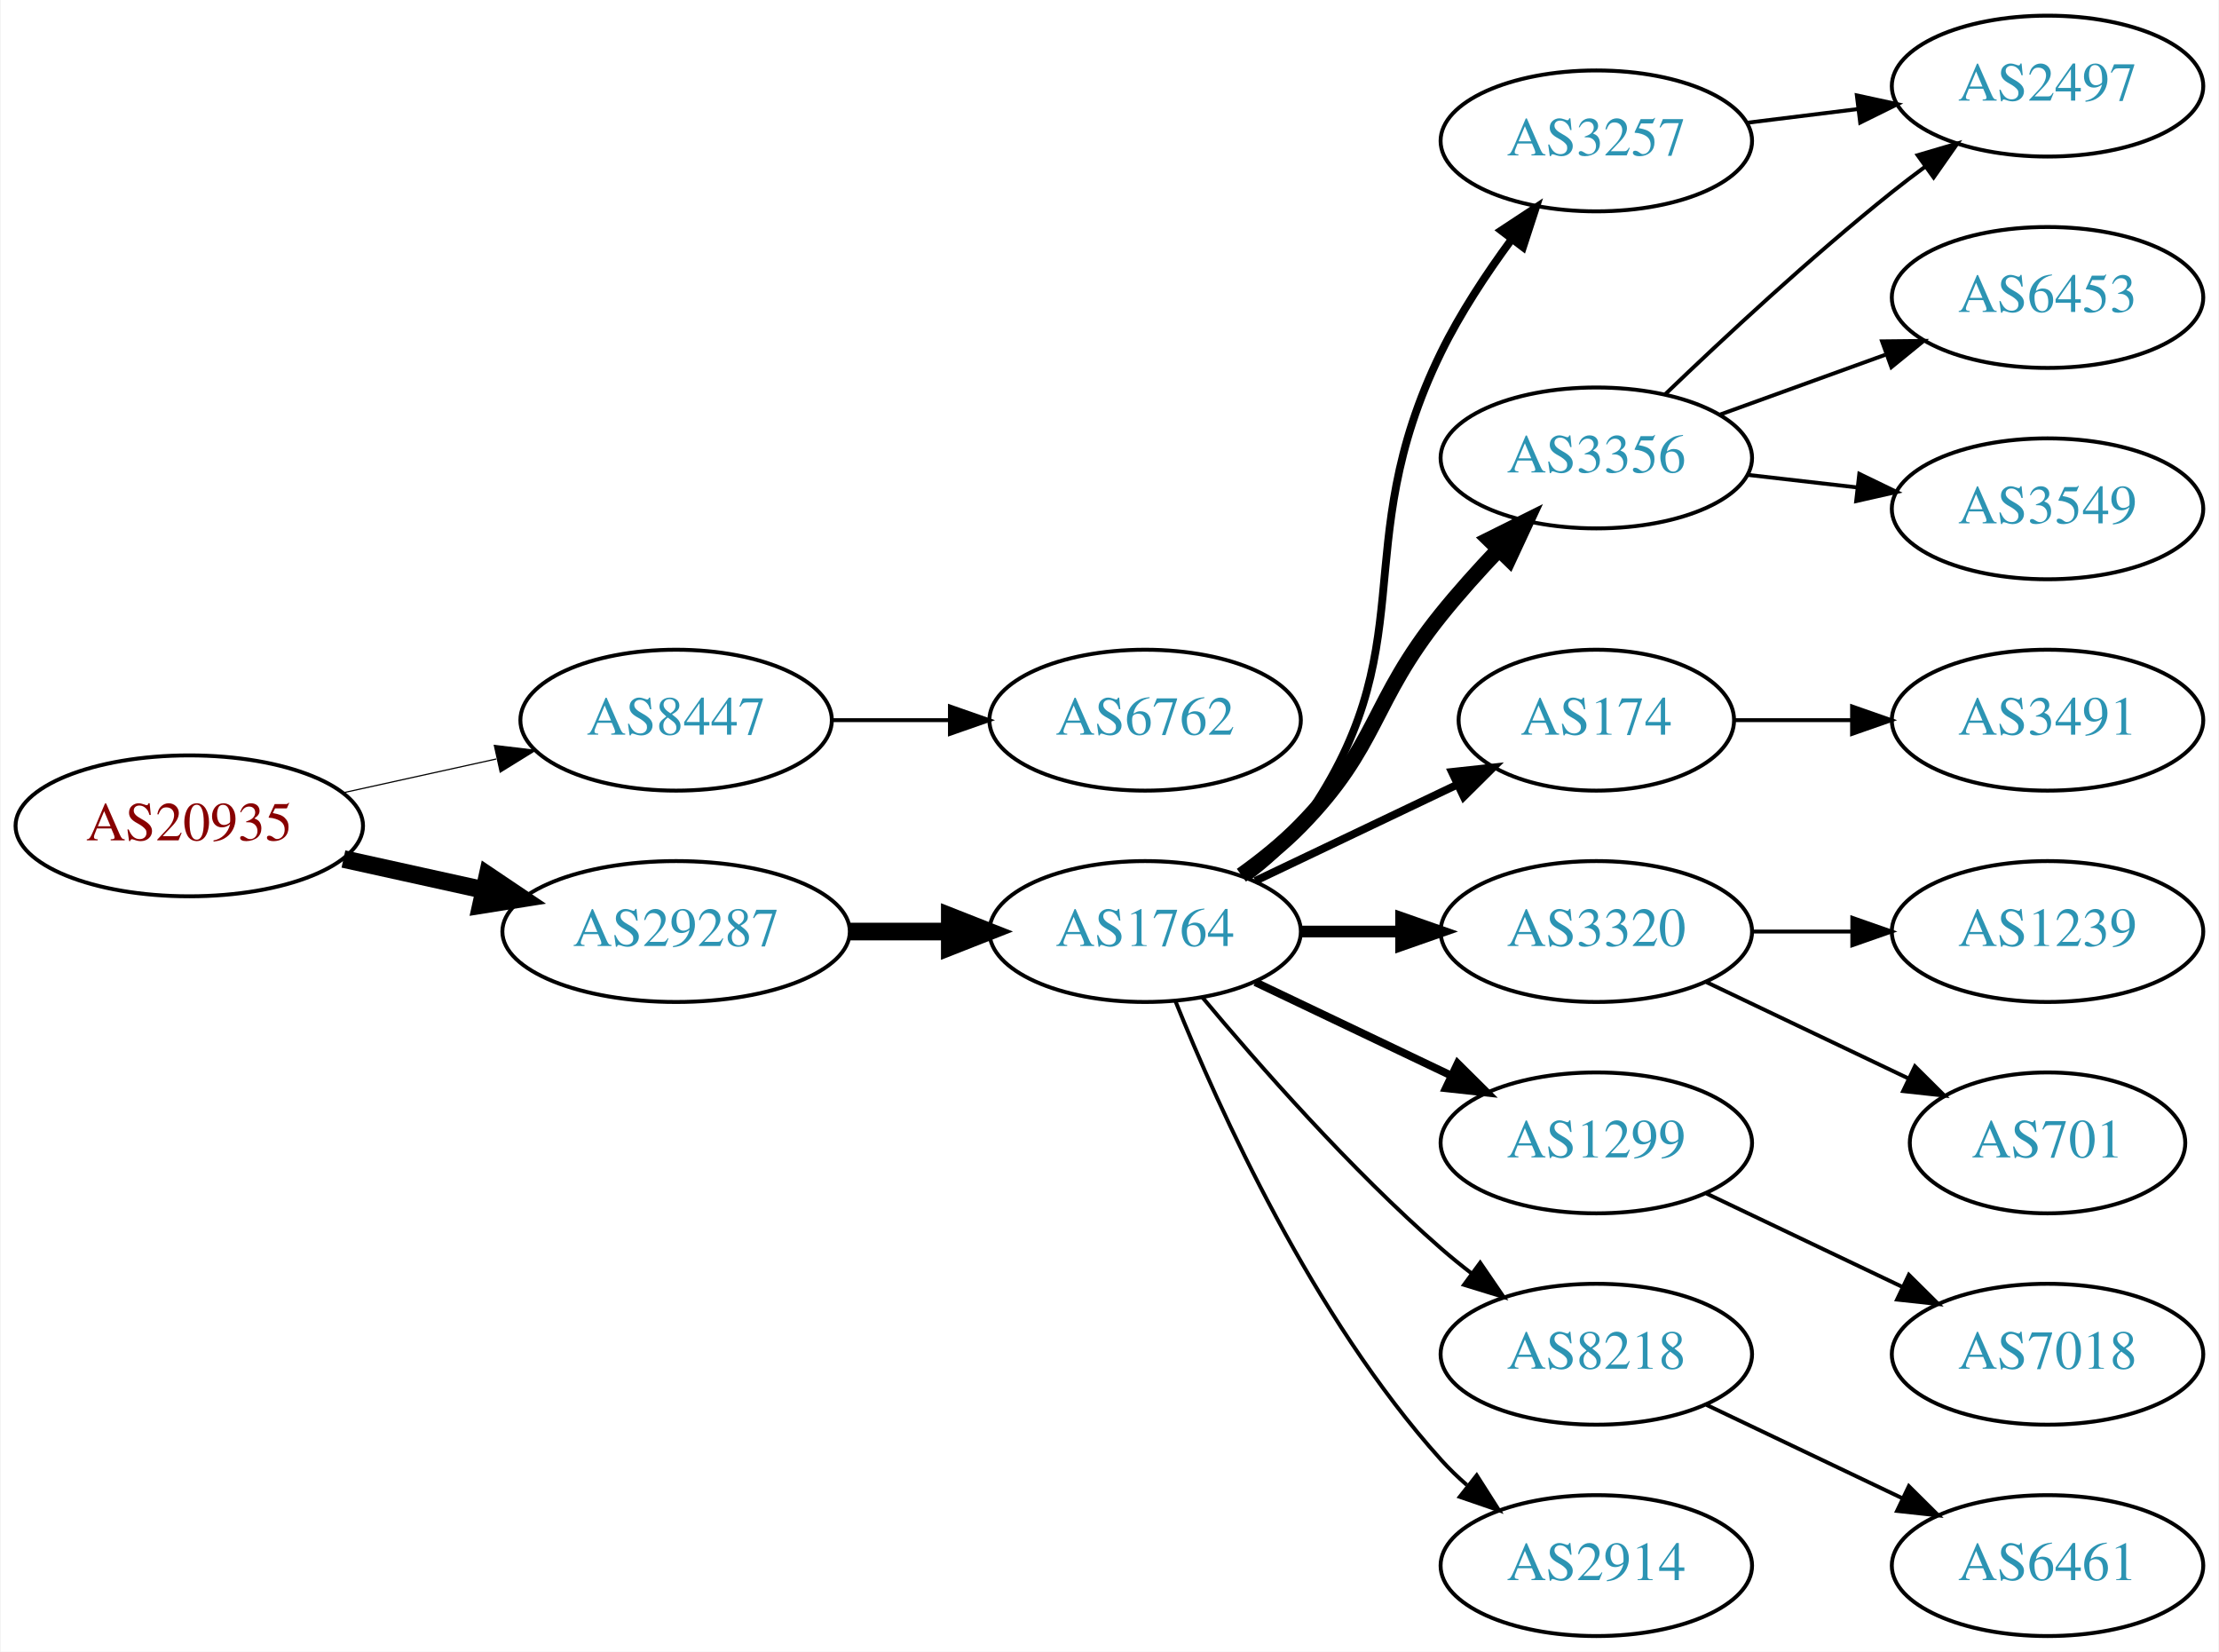
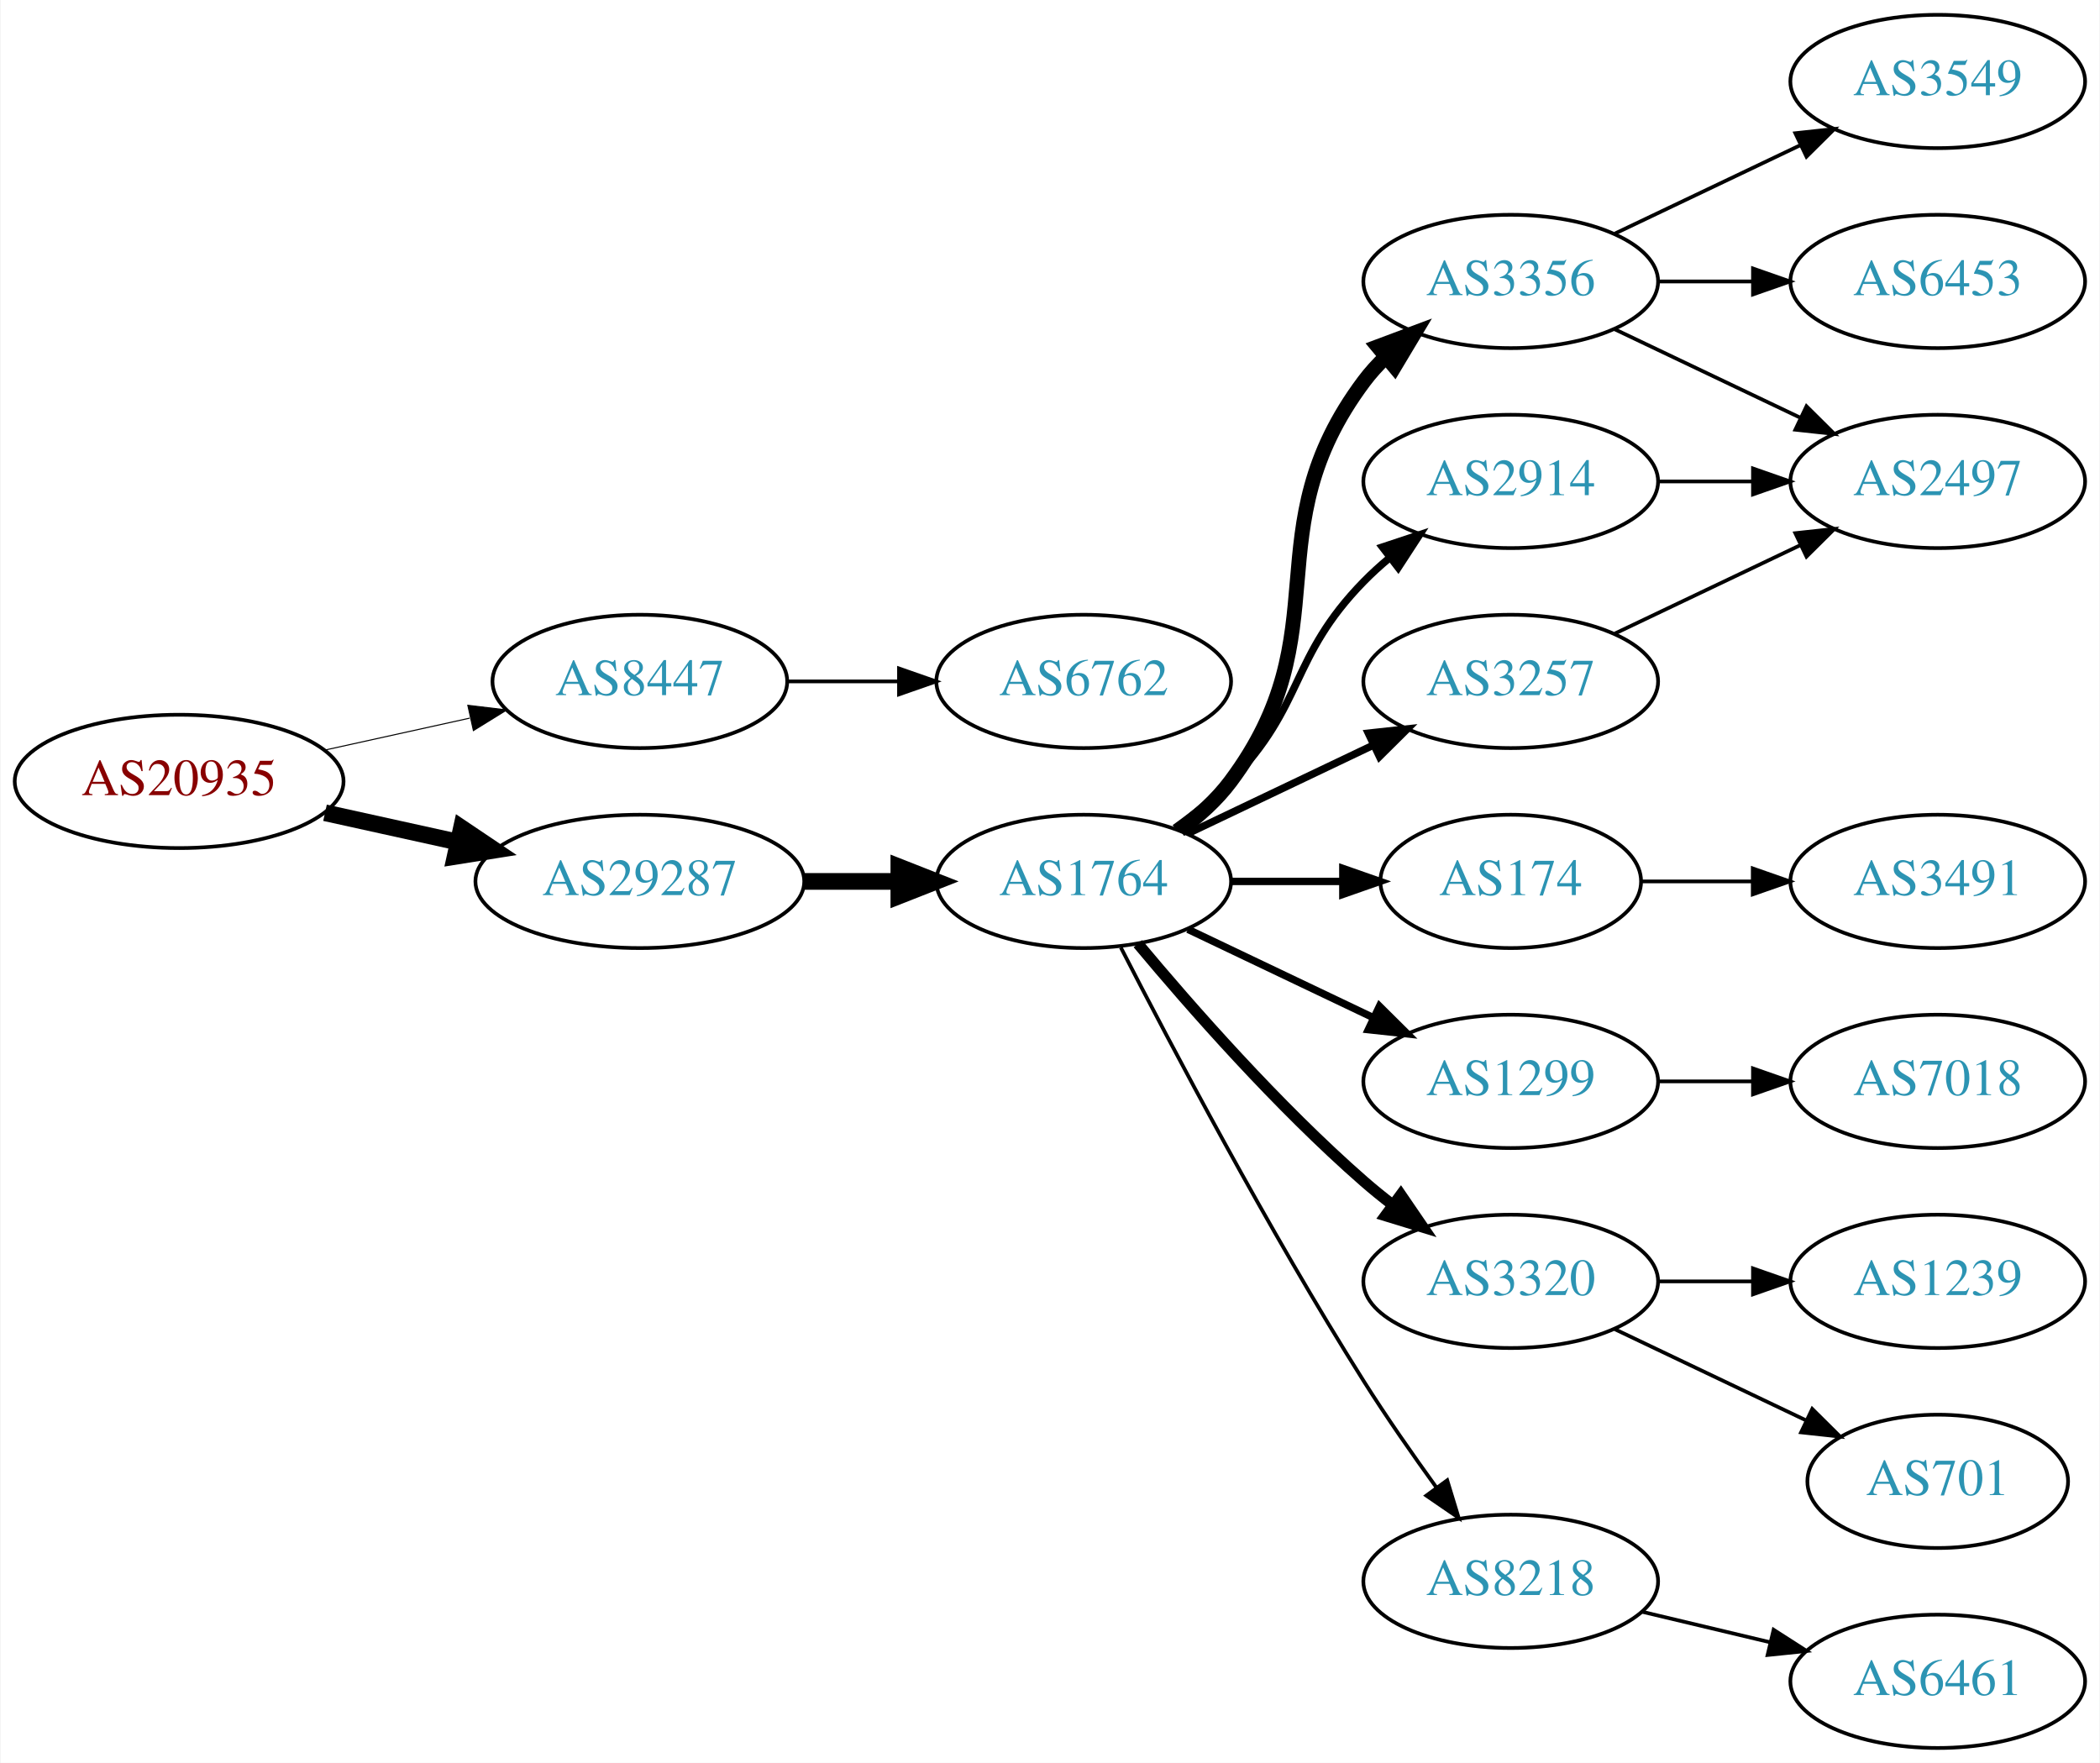
- <svg xmlns="http://www.w3.org/2000/svg" xmlns:xlink="http://www.w3.org/1999/xlink" width="567pt" height="422pt" viewBox="0.00 0.00 566.66 422.00">
-   <g id="graph0" class="graph" transform="scale(1 1) rotate(0) translate(4 418)">
-     <polygon fill="white" stroke="none" points="-4,4 -4,-418 562.663,-418 562.663,4 -4,4" />
+ <svg xmlns="http://www.w3.org/2000/svg" xmlns:xlink="http://www.w3.org/1999/xlink" width="567pt" height="476pt" viewBox="0.00 0.00 566.66 476.00">
+   <g id="graph0" class="graph" transform="scale(1 1) rotate(0) translate(4 472)">
+     <polygon fill="white" stroke="none" points="-4,4 -4,-472 562.663,-472 562.663,4 -4,4" />
    <g id="node1" class="node">
      <g id="a_node1">
        <a xlink:href="/asn/20935" xlink:title="AS20935 ~ OEBV-AS [AT]">
-           <ellipse fill="#ffffff" stroke="black" cx="44.196" cy="-207" rx="44.393" ry="18" />
-           <text text-anchor="middle" x="44.196" y="-203.3" font-family="Times,serif" font-size="14.00" fill="#880000">AS20935</text>
+           <ellipse fill="#ffffff" stroke="black" cx="44.196" cy="-261" rx="44.393" ry="18" />
+           <text text-anchor="middle" x="44.196" y="-257.3" font-family="Times,serif" font-size="14.00" fill="#880000">AS20935</text>
        </a>
      </g>
    </g>
    <g id="node2" class="node">
      <g id="a_node2">
        <a xlink:href="/asn/8447" xlink:title="AS8447 ~ A1 Telekom Austria AG [AT]">
-           <ellipse fill="#ffffff" stroke="black" cx="168.588" cy="-234" rx="39.794" ry="18" />
-           <text text-anchor="middle" x="168.588" y="-230.3" font-family="Times,serif" font-size="14.00" fill="#2c94b3">AS8447</text>
+           <ellipse fill="#ffffff" stroke="black" cx="168.588" cy="-288" rx="39.794" ry="18" />
+           <text text-anchor="middle" x="168.588" y="-284.3" font-family="Times,serif" font-size="14.00" fill="#2c94b3">AS8447</text>
        </a>
      </g>
    </g>
    <g id="edge1" class="edge">
-       <path fill="none" stroke="black" stroke-width="0.3" d="M83.586,-215.469C95.977,-218.202 109.824,-221.257 122.644,-224.085" />
-       <polygon fill="black" stroke="black" stroke-width="0.3" points="122.14,-227.558 132.659,-226.295 123.648,-220.722 122.14,-227.558" />
+       <path fill="none" stroke="black" stroke-width="0.281" d="M83.586,-269.469C95.977,-272.202 109.824,-275.257 122.644,-278.085" />
+       <polygon fill="black" stroke="black" stroke-width="0.281" points="122.14,-281.558 132.659,-280.295 123.648,-274.722 122.14,-281.558" />
    </g>
    <g id="node3" class="node">
      <g id="a_node3">
        <a xlink:href="/asn/29287" xlink:title="AS29287 ~ Wien Energie [AT]">
-           <ellipse fill="#ffffff" stroke="black" cx="168.588" cy="-180" rx="44.393" ry="18" />
-           <text text-anchor="middle" x="168.588" y="-176.3" font-family="Times,serif" font-size="14.00" fill="#2c94b3">AS29287</text>
+           <ellipse fill="#ffffff" stroke="black" cx="168.588" cy="-234" rx="44.393" ry="18" />
+           <text text-anchor="middle" x="168.588" y="-230.3" font-family="Times,serif" font-size="14.00" fill="#2c94b3">AS29287</text>
        </a>
      </g>
    </g>
    <g id="edge2" class="edge">
-       <path fill="none" stroke="black" stroke-width="4.5" d="M83.586,-198.531C94.978,-196.018 107.6,-193.233 119.525,-190.603" />
-       <polygon fill="black" stroke="black" stroke-width="4.5" points="120.418,-194.438 129.335,-188.439 118.721,-186.748 120.418,-194.438" />
+       <path fill="none" stroke="black" stroke-width="4.5" d="M83.586,-252.531C94.978,-250.018 107.6,-247.233 119.525,-244.603" />
+       <polygon fill="black" stroke="black" stroke-width="4.5" points="120.418,-248.438 129.335,-242.439 118.721,-240.748 120.418,-248.438" />
    </g>
    <g id="node4" class="node">
      <g id="a_node4">
        <a xlink:href="/asn/6762" xlink:title="AS6762 ~ TELECOM ITALIA SPARKLE S.p.A. [IT]">
-           <ellipse fill="#ffffff" stroke="black" cx="288.431" cy="-234" rx="39.794" ry="18" />
-           <text text-anchor="middle" x="288.431" y="-230.3" font-family="Times,serif" font-size="14.00" fill="#2c94b3">AS6762</text>
+           <ellipse fill="#ffffff" stroke="black" cx="288.431" cy="-288" rx="39.794" ry="18" />
+           <text text-anchor="middle" x="288.431" y="-284.3" font-family="Times,serif" font-size="14.00" fill="#2c94b3">AS6762</text>
        </a>
      </g>
    </g>
    <g id="edge3" class="edge">
-       <path fill="none" stroke="black" d="M208.501,-234C218.054,-234 228.404,-234 238.367,-234" />
-       <polygon fill="black" stroke="black" points="238.559,-237.5 248.559,-234 238.559,-230.5 238.559,-237.5" />
+       <path fill="none" stroke="black" d="M208.501,-288C218.054,-288 228.404,-288 238.367,-288" />
+       <polygon fill="black" stroke="black" points="238.559,-291.5 248.559,-288 238.559,-284.5 238.559,-291.5" />
    </g>
    <g id="node5" class="node">
      <g id="a_node5">
        <a xlink:href="/asn/1764" xlink:title="AS1764 ~ NEXTLAYER-AS [AT]">
-           <ellipse fill="#ffffff" stroke="black" cx="288.431" cy="-180" rx="39.794" ry="18" />
-           <text text-anchor="middle" x="288.431" y="-176.3" font-family="Times,serif" font-size="14.00" fill="#2c94b3">AS1764</text>
+           <ellipse fill="#ffffff" stroke="black" cx="288.431" cy="-234" rx="39.794" ry="18" />
+           <text text-anchor="middle" x="288.431" y="-230.3" font-family="Times,serif" font-size="14.00" fill="#2c94b3">AS1764</text>
        </a>
      </g>
    </g>
    <g id="edge4" class="edge">
-       <path fill="none" stroke="black" stroke-width="4.5" d="M212.799,-180C221.112,-180 229.875,-180 238.357,-180" />
-       <polygon fill="black" stroke="black" stroke-width="4.5" points="238.516,-183.938 248.516,-180 238.516,-176.063 238.516,-183.938" />
+       <path fill="none" stroke="black" stroke-width="4.5" d="M212.799,-234C221.112,-234 229.875,-234 238.357,-234" />
+       <polygon fill="black" stroke="black" stroke-width="4.5" points="238.516,-237.938 248.516,-234 238.516,-230.063 238.516,-237.938" />
    </g>
    <g id="node6" class="node">
      <g id="a_node6">
-         <a xlink:href="/asn/3257" xlink:title="AS3257 ~ GTT [DE]">
-           <ellipse fill="#ffffff" stroke="black" cx="403.724" cy="-382" rx="39.794" ry="18" />
-           <text text-anchor="middle" x="403.724" y="-378.3" font-family="Times,serif" font-size="14.00" fill="#2c94b3">AS3257</text>
+         <a xlink:href="/asn/3356" xlink:title="AS3356 ~ Level 3 Parent, LLC [US]">
+           <ellipse fill="#ffffff" stroke="black" cx="403.724" cy="-396" rx="39.794" ry="18" />
+           <text text-anchor="middle" x="403.724" y="-392.3" font-family="Times,serif" font-size="14.00" fill="#2c94b3">AS3356</text>
        </a>
      </g>
    </g>
    <g id="edge5" class="edge">
-       <path fill="none" stroke="black" stroke-width="2" d="M314.483,-193.793C319.553,-197.527 324.437,-201.956 328.077,-207 360.909,-252.498 339.411,-277.605 364.077,-328 368.943,-337.941 375.594,-348.019 382.007,-356.735" />
-       <polygon fill="black" stroke="black" stroke-width="2" points="379.418,-359.112 388.266,-364.941 384.984,-354.867 379.418,-359.112" />
+       <path fill="none" stroke="black" stroke-width="4" d="M314.362,-247.882C319.438,-251.611 324.356,-256.016 328.077,-261 358.349,-301.542 333.806,-328.458 364.077,-369 365.822,-371.336 367.829,-373.545 369.992,-375.617" />
+       <polygon fill="black" stroke="black" stroke-width="4" points="367.87,-378.405 377.793,-382.118 372.352,-373.027 367.87,-378.405" />
    </g>
    <g id="node7" class="node">
      <g id="a_node7">
-         <a xlink:href="/asn/3356" xlink:title="AS3356 ~ Level 3 Parent, LLC [US]">
-           <ellipse fill="#ffffff" stroke="black" cx="403.724" cy="-301" rx="39.794" ry="18" />
-           <text text-anchor="middle" x="403.724" y="-297.3" font-family="Times,serif" font-size="14.00" fill="#2c94b3">AS3356</text>
-         </a>
-       </g>
-     </g>
-     <g id="edge6" class="edge">
-       <path fill="none" stroke="black" stroke-width="4" d="M313.025,-194.389C318.281,-198.148 323.613,-202.437 328.077,-207 348.25,-227.617 345.983,-238.537 364.077,-261 368.554,-266.558 373.667,-272.24 378.676,-277.512" />
-       <polygon fill="black" stroke="black" stroke-width="4" points="376.368,-280.16 385.853,-284.881 381.383,-275.275 376.368,-280.16" />
-     </g>
-     <g id="node8" class="node">
-       <g id="a_node8">
        <a xlink:href="/asn/174" xlink:title="AS174 ~ Cogent Communications [US]">
          <ellipse fill="#ffffff" stroke="black" cx="403.724" cy="-234" rx="35.194" ry="18" />
          <text text-anchor="middle" x="403.724" y="-230.3" font-family="Times,serif" font-size="14.00" fill="#2c94b3">AS174</text>
        </a>
      </g>
    </g>
+     <g id="edge6" class="edge">
+       <path fill="none" stroke="black" stroke-width="2" d="M328.103,-234C337.808,-234 348.299,-234 358.262,-234" />
+       <polygon fill="black" stroke="black" stroke-width="2" points="358.398,-237.5 368.398,-234 358.398,-230.5 358.398,-237.5" />
+     </g>
+     <g id="node8" class="node">
+       <g id="a_node8">
+         <a xlink:href="/asn/1299" xlink:title="AS1299 ~ Telia Carrier [EU]">
+           <ellipse fill="#ffffff" stroke="black" cx="403.724" cy="-180" rx="39.794" ry="18" />
+           <text text-anchor="middle" x="403.724" y="-176.3" font-family="Times,serif" font-size="14.00" fill="#2c94b3">AS1299</text>
+         </a>
+       </g>
+     </g>
    <g id="edge7" class="edge">
-       <path fill="none" stroke="black" stroke-width="2" d="M316.567,-192.934C331.999,-200.29 351.485,-209.577 368.02,-217.459" />
-       <polygon fill="black" stroke="black" stroke-width="2" points="366.828,-220.768 377.361,-221.911 369.84,-214.449 366.828,-220.768" />
+       <path fill="none" stroke="black" stroke-width="2" d="M316.567,-221.066C331.561,-213.919 350.382,-204.948 366.605,-197.215" />
+       <polygon fill="black" stroke="black" stroke-width="2" points="368.288,-200.291 375.809,-192.829 365.276,-193.972 368.288,-200.291" />
    </g>
    <g id="node9" class="node">
      <g id="a_node9">
-         <a xlink:href="/asn/3320" xlink:title="AS3320 ~ DTAG [DE]">
-           <ellipse fill="#ffffff" stroke="black" cx="403.724" cy="-180" rx="39.794" ry="18" />
-           <text text-anchor="middle" x="403.724" y="-176.3" font-family="Times,serif" font-size="14.00" fill="#2c94b3">AS3320</text>
+         <a xlink:href="/asn/2914" xlink:title="AS2914 ~ NTT America, Inc. [US]">
+           <ellipse fill="#ffffff" stroke="black" cx="403.724" cy="-342" rx="39.794" ry="18" />
+           <text text-anchor="middle" x="403.724" y="-338.3" font-family="Times,serif" font-size="14.00" fill="#2c94b3">AS2914</text>
        </a>
      </g>
    </g>
    <g id="edge8" class="edge">
-       <path fill="none" stroke="black" stroke-width="3" d="M328.103,-180C336.306,-180 345.07,-180 353.602,-180" />
-       <polygon fill="black" stroke="black" stroke-width="3" points="353.841,-183.5 363.841,-180 353.841,-176.5 353.841,-183.5" />
+       <path fill="none" stroke="black" stroke-width="2" d="M313.025,-248.389C318.281,-252.148 323.613,-256.437 328.077,-261 348.25,-281.617 343.905,-294.383 364.077,-315 366.17,-317.139 368.453,-319.218 370.83,-321.21" />
+       <polygon fill="black" stroke="black" stroke-width="2" points="369.074,-324.275 379.13,-327.611 373.349,-318.732 369.074,-324.275" />
    </g>
    <g id="node10" class="node">
      <g id="a_node10">
-         <a xlink:href="/asn/1299" xlink:title="AS1299 ~ Telia Carrier [EU]">
+         <a xlink:href="/asn/3320" xlink:title="AS3320 ~ DTAG [DE]">
          <ellipse fill="#ffffff" stroke="black" cx="403.724" cy="-126" rx="39.794" ry="18" />
-           <text text-anchor="middle" x="403.724" y="-122.3" font-family="Times,serif" font-size="14.00" fill="#2c94b3">AS1299</text>
+           <text text-anchor="middle" x="403.724" y="-122.3" font-family="Times,serif" font-size="14.00" fill="#2c94b3">AS3320</text>
        </a>
      </g>
    </g>
    <g id="edge9" class="edge">
-       <path fill="none" stroke="black" stroke-width="2" d="M316.567,-167.066C331.561,-159.919 350.382,-150.948 366.605,-143.215" />
-       <polygon fill="black" stroke="black" stroke-width="2" points="368.288,-146.291 375.809,-138.829 365.276,-139.972 368.288,-146.291" />
+       <path fill="none" stroke="black" stroke-width="3" d="M303.061,-217.183C317.343,-200.071 340.89,-173.255 364.077,-153 366.543,-150.846 369.182,-148.706 371.879,-146.628" />
+       <polygon fill="black" stroke="black" stroke-width="3" points="374.052,-149.375 380.033,-140.63 369.904,-143.736 374.052,-149.375" />
    </g>
    <g id="node11" class="node">
      <g id="a_node11">
-         <a xlink:href="/asn/8218" xlink:title="AS8218 ~ legacy Neotelecoms [FR]">
-           <ellipse fill="#ffffff" stroke="black" cx="403.724" cy="-72" rx="39.794" ry="18" />
-           <text text-anchor="middle" x="403.724" y="-68.3" font-family="Times,serif" font-size="14.00" fill="#2c94b3">AS8218</text>
+         <a xlink:href="/asn/3257" xlink:title="AS3257 ~ GTT [DE]">
+           <ellipse fill="#ffffff" stroke="black" cx="403.724" cy="-288" rx="39.794" ry="18" />
+           <text text-anchor="middle" x="403.724" y="-284.3" font-family="Times,serif" font-size="14.00" fill="#2c94b3">AS3257</text>
        </a>
      </g>
    </g>
    <g id="edge10" class="edge">
-       <path fill="none" stroke="black" d="M303.061,-163.183C317.343,-146.071 340.89,-119.255 364.077,-99 366.543,-96.846 369.182,-94.706 371.879,-92.628" />
-       <polygon fill="black" stroke="black" points="374.052,-95.375 380.033,-86.63 369.904,-89.736 374.052,-95.375" />
+       <path fill="none" stroke="black" stroke-width="2" d="M316.567,-246.934C331.561,-254.081 350.382,-263.052 366.605,-270.785" />
+       <polygon fill="black" stroke="black" stroke-width="2" points="365.276,-274.028 375.809,-275.171 368.288,-267.709 365.276,-274.028" />
    </g>
    <g id="node12" class="node">
      <g id="a_node12">
-         <a xlink:href="/asn/2914" xlink:title="AS2914 ~ NTT America, Inc. [US]">
-           <ellipse fill="#ffffff" stroke="black" cx="403.724" cy="-18" rx="39.794" ry="18" />
-           <text text-anchor="middle" x="403.724" y="-14.3" font-family="Times,serif" font-size="14.00" fill="#2c94b3">AS2914</text>
+         <a xlink:href="/asn/8218" xlink:title="AS8218 ~ legacy Neotelecoms [FR]">
+           <ellipse fill="#ffffff" stroke="black" cx="403.724" cy="-45" rx="39.794" ry="18" />
+           <text text-anchor="middle" x="403.724" y="-41.3" font-family="Times,serif" font-size="14.00" fill="#2c94b3">AS8218</text>
        </a>
      </g>
    </g>
    <g id="edge11" class="edge">
-       <path fill="none" stroke="black" d="M296.179,-162.213C307.23,-134.757 331.283,-81.422 364.077,-45 366.08,-42.776 368.298,-40.637 370.631,-38.603" />
-       <polygon fill="black" stroke="black" points="373.161,-41.065 378.85,-32.127 368.829,-35.567 373.161,-41.065" />
+       <path fill="none" stroke="black" d="M298.457,-216.148C311.893,-189.945 338.342,-139.763 364.077,-99 370.14,-89.396 377.26,-79.187 383.725,-70.261" />
+       <polygon fill="black" stroke="black" points="386.577,-72.291 389.668,-62.157 380.932,-68.152 386.577,-72.291" />
+     </g>
+     <g id="node14" class="node">
+       <g id="a_node14">
+         <a xlink:href="/asn/3549" xlink:title="AS3549 ~ Level 3 Parent, LLC [US]">
+           <ellipse fill="#ffffff" stroke="black" cx="519.017" cy="-450" rx="39.794" ry="18" />
+           <text text-anchor="middle" x="519.017" y="-446.3" font-family="Times,serif" font-size="14.00" fill="#2c94b3">AS3549</text>
+         </a>
+       </g>
+     </g>
+     <g id="edge13" class="edge">
+       <path fill="none" stroke="black" d="M431.86,-408.934C446.854,-416.081 465.675,-425.052 481.898,-432.785" />
+       <polygon fill="black" stroke="black" points="480.569,-436.028 491.102,-437.171 483.581,-429.709 480.569,-436.028" />
+     </g>
+     <g id="node15" class="node">
+       <g id="a_node15">
+         <a xlink:href="/asn/2497" xlink:title="AS2497 ~ Internet Initiative Japan Inc. [JP]">
+           <ellipse fill="#ffffff" stroke="black" cx="519.017" cy="-342" rx="39.794" ry="18" />
+           <text text-anchor="middle" x="519.017" y="-338.3" font-family="Times,serif" font-size="14.00" fill="#2c94b3">AS2497</text>
+         </a>
+       </g>
+     </g>
+     <g id="edge14" class="edge">
+       <path fill="none" stroke="black" d="M431.86,-383.066C446.854,-375.919 465.675,-366.948 481.898,-359.215" />
+       <polygon fill="black" stroke="black" points="483.581,-362.291 491.102,-354.829 480.569,-355.972 483.581,-362.291" />
+     </g>
+     <g id="node16" class="node">
+       <g id="a_node16">
+         <a xlink:href="/asn/6453" xlink:title="AS6453 ~ TATA COMMUNICATIONS (AMERICA) INC [US]">
+           <ellipse fill="#ffffff" stroke="black" cx="519.017" cy="-396" rx="39.794" ry="18" />
+           <text text-anchor="middle" x="519.017" y="-392.3" font-family="Times,serif" font-size="14.00" fill="#2c94b3">AS6453</text>
+         </a>
+       </g>
+     </g>
+     <g id="edge15" class="edge">
+       <path fill="none" stroke="black" d="M443.396,-396C451.599,-396 460.363,-396 468.895,-396" />
+       <polygon fill="black" stroke="black" points="469.134,-399.5 479.134,-396 469.134,-392.5 469.134,-399.5" />
    </g>
    <g id="node13" class="node">
      <g id="a_node13">
-         <a xlink:href="/asn/2497" xlink:title="AS2497 ~ Internet Initiative Japan Inc. [JP]">
-           <ellipse fill="#ffffff" stroke="black" cx="519.017" cy="-396" rx="39.794" ry="18" />
-           <text text-anchor="middle" x="519.017" y="-392.3" font-family="Times,serif" font-size="14.00" fill="#2c94b3">AS2497</text>
-         </a>
-       </g>
-     </g>
-     <g id="edge20" class="edge">
-       <path fill="none" stroke="black" d="M442.134,-386.623C451.222,-387.746 461.059,-388.962 470.544,-390.134" />
-       <polygon fill="black" stroke="black" points="470.292,-393.629 480.646,-391.382 471.15,-386.682 470.292,-393.629" />
-     </g>
-     <g id="edge12" class="edge">
-       <path fill="none" stroke="black" d="M421.367,-317.312C436.143,-331.51 458.556,-352.363 479.37,-369 482.073,-371.161 484.938,-373.344 487.837,-375.484" />
-       <polygon fill="black" stroke="black" points="485.828,-378.35 495.991,-381.344 489.913,-372.666 485.828,-378.35" />
-     </g>
-     <g id="node14" class="node">
-       <g id="a_node14">
-         <a xlink:href="/asn/6453" xlink:title="AS6453 ~ TATA COMMUNICATIONS (AMERICA) INC [US]">
-           <ellipse fill="#ffffff" stroke="black" cx="519.017" cy="-342" rx="39.794" ry="18" />
-           <text text-anchor="middle" x="519.017" y="-338.3" font-family="Times,serif" font-size="14.00" fill="#2c94b3">AS6453</text>
-         </a>
-       </g>
-     </g>
-     <g id="edge13" class="edge">
-       <path fill="none" stroke="black" d="M435.382,-312.095C448.355,-316.79 463.648,-322.324 477.529,-327.348" />
-       <polygon fill="black" stroke="black" points="476.739,-330.784 487.334,-330.896 479.121,-324.202 476.739,-330.784" />
-     </g>
-     <g id="node15" class="node">
-       <g id="a_node15">
-         <a xlink:href="/asn/3549" xlink:title="AS3549 ~ Level 3 Parent, LLC [US]">
-           <ellipse fill="#ffffff" stroke="black" cx="519.017" cy="-288" rx="39.794" ry="18" />
-           <text text-anchor="middle" x="519.017" y="-284.3" font-family="Times,serif" font-size="14.00" fill="#2c94b3">AS3549</text>
-         </a>
-       </g>
-     </g>
-     <g id="edge14" class="edge">
-       <path fill="none" stroke="black" d="M442.449,-296.671C451.43,-295.641 461.129,-294.528 470.486,-293.454" />
-       <polygon fill="black" stroke="black" points="470.921,-296.927 480.457,-292.31 470.123,-289.973 470.921,-296.927" />
-     </g>
-     <g id="node18" class="node">
-       <g id="a_node18">
        <a xlink:href="/asn/3491" xlink:title="AS3491 ~ PCCW Global, Inc. [US]">
          <ellipse fill="#ffffff" stroke="black" cx="519.017" cy="-234" rx="39.794" ry="18" />
          <text text-anchor="middle" x="519.017" y="-230.3" font-family="Times,serif" font-size="14.00" fill="#2c94b3">AS3491</text>
        </a>
      </g>
    </g>
-     <g id="edge17" class="edge">
+     <g id="edge12" class="edge">
      <path fill="none" stroke="black" d="M439.023,-234C448.4,-234 458.75,-234 468.785,-234" />
      <polygon fill="black" stroke="black" points="469.074,-237.5 479.074,-234 469.074,-230.5 469.074,-237.5" />
    </g>
-     <g id="node16" class="node">
-       <g id="a_node16">
-         <a xlink:href="/asn/1239" xlink:title="AS1239 ~ Sprint [US]">
+     <g id="node17" class="node">
+       <g id="a_node17">
+         <a xlink:href="/asn/7018" xlink:title="AS7018 ~ AT&amp;T Services, Inc. [US]">
          <ellipse fill="#ffffff" stroke="black" cx="519.017" cy="-180" rx="39.794" ry="18" />
-           <text text-anchor="middle" x="519.017" y="-176.3" font-family="Times,serif" font-size="14.00" fill="#2c94b3">AS1239</text>
-         </a>
-       </g>
-     </g>
-     <g id="edge15" class="edge">
+           <text text-anchor="middle" x="519.017" y="-176.3" font-family="Times,serif" font-size="14.00" fill="#2c94b3">AS7018</text>
+         </a>
+       </g>
+     </g>
+     <g id="edge16" class="edge">
      <path fill="none" stroke="black" d="M443.396,-180C451.599,-180 460.363,-180 468.895,-180" />
      <polygon fill="black" stroke="black" points="469.134,-183.5 479.134,-180 469.134,-176.5 469.134,-183.5" />
    </g>
-     <g id="node17" class="node">
-       <g id="a_node17">
-         <a xlink:href="/asn/701" xlink:title="AS701 ~ UUNET [US]">
-           <ellipse fill="#ffffff" stroke="black" cx="519.017" cy="-126" rx="35.194" ry="18" />
-           <text text-anchor="middle" x="519.017" y="-122.3" font-family="Times,serif" font-size="14.00" fill="#2c94b3">AS701</text>
-         </a>
-       </g>
-     </g>
-     <g id="edge16" class="edge">
-       <path fill="none" stroke="black" d="M431.86,-167.066C447.292,-159.71 466.778,-150.423 483.313,-142.541" />
-       <polygon fill="black" stroke="black" points="485.133,-145.551 492.654,-138.089 482.121,-139.232 485.133,-145.551" />
+     <g id="edge21" class="edge">
+       <path fill="none" stroke="black" d="M443.396,-342C451.599,-342 460.363,-342 468.895,-342" />
+       <polygon fill="black" stroke="black" points="469.134,-345.5 479.134,-342 469.134,-338.5 469.134,-345.5" />
+     </g>
+     <g id="node18" class="node">
+       <g id="a_node18">
+         <a xlink:href="/asn/1239" xlink:title="AS1239 ~ Sprint [US]">
+           <ellipse fill="#ffffff" stroke="black" cx="519.017" cy="-126" rx="39.794" ry="18" />
+           <text text-anchor="middle" x="519.017" y="-122.3" font-family="Times,serif" font-size="14.00" fill="#2c94b3">AS1239</text>
+         </a>
+       </g>
+     </g>
+     <g id="edge17" class="edge">
+       <path fill="none" stroke="black" d="M443.396,-126C451.599,-126 460.363,-126 468.895,-126" />
+       <polygon fill="black" stroke="black" points="469.134,-129.5 479.134,-126 469.134,-122.5 469.134,-129.5" />
    </g>
    <g id="node19" class="node">
      <g id="a_node19">
-         <a xlink:href="/asn/7018" xlink:title="AS7018 ~ AT&amp;T Services, Inc. [US]">
-           <ellipse fill="#ffffff" stroke="black" cx="519.017" cy="-72" rx="39.794" ry="18" />
-           <text text-anchor="middle" x="519.017" y="-68.3" font-family="Times,serif" font-size="14.00" fill="#2c94b3">AS7018</text>
+         <a xlink:href="/asn/701" xlink:title="AS701 ~ UUNET [US]">
+           <ellipse fill="#ffffff" stroke="black" cx="519.017" cy="-72" rx="35.194" ry="18" />
+           <text text-anchor="middle" x="519.017" y="-68.3" font-family="Times,serif" font-size="14.00" fill="#2c94b3">AS701</text>
        </a>
      </g>
    </g>
    <g id="edge18" class="edge">
-       <path fill="none" stroke="black" d="M431.86,-113.066C446.854,-105.919 465.675,-96.948 481.898,-89.215" />
-       <polygon fill="black" stroke="black" points="483.581,-92.291 491.102,-84.829 480.569,-85.972 483.581,-92.291" />
+       <path fill="none" stroke="black" d="M431.86,-113.066C447.292,-105.71 466.778,-96.423 483.313,-88.541" />
+       <polygon fill="black" stroke="black" points="485.133,-91.551 492.654,-84.089 482.121,-85.232 485.133,-91.551" />
+     </g>
+     <g id="edge20" class="edge">
+       <path fill="none" stroke="black" d="M431.86,-300.934C446.854,-308.081 465.675,-317.052 481.898,-324.785" />
+       <polygon fill="black" stroke="black" points="480.569,-328.028 491.102,-329.171 483.581,-321.709 480.569,-328.028" />
    </g>
    <g id="node20" class="node">
      <g id="a_node20">
-         <a xlink:href="/asn/6461" xlink:title="AS6461 ~ Zayo Bandwidth [US]">
+         <a xlink:href="/asn/6461" xlink:title="AS6461 ~ ZAYO-6461 [US]">
          <ellipse fill="#ffffff" stroke="black" cx="519.017" cy="-18" rx="39.794" ry="18" />
          <text text-anchor="middle" x="519.017" y="-14.3" font-family="Times,serif" font-size="14.00" fill="#2c94b3">AS6461</text>
        </a>
      </g>
    </g>
    <g id="edge19" class="edge">
-       <path fill="none" stroke="black" d="M431.86,-59.066C446.854,-51.919 465.675,-42.948 481.898,-35.215" />
-       <polygon fill="black" stroke="black" points="483.581,-38.291 491.102,-30.829 480.569,-31.972 483.581,-38.291" />
+       <path fill="none" stroke="black" d="M439.331,-36.752C450.202,-34.162 462.357,-31.265 473.799,-28.538" />
+       <polygon fill="black" stroke="black" points="474.705,-31.92 483.621,-26.197 473.082,-25.111 474.705,-31.92" />
    </g>
  </g>
</svg>
